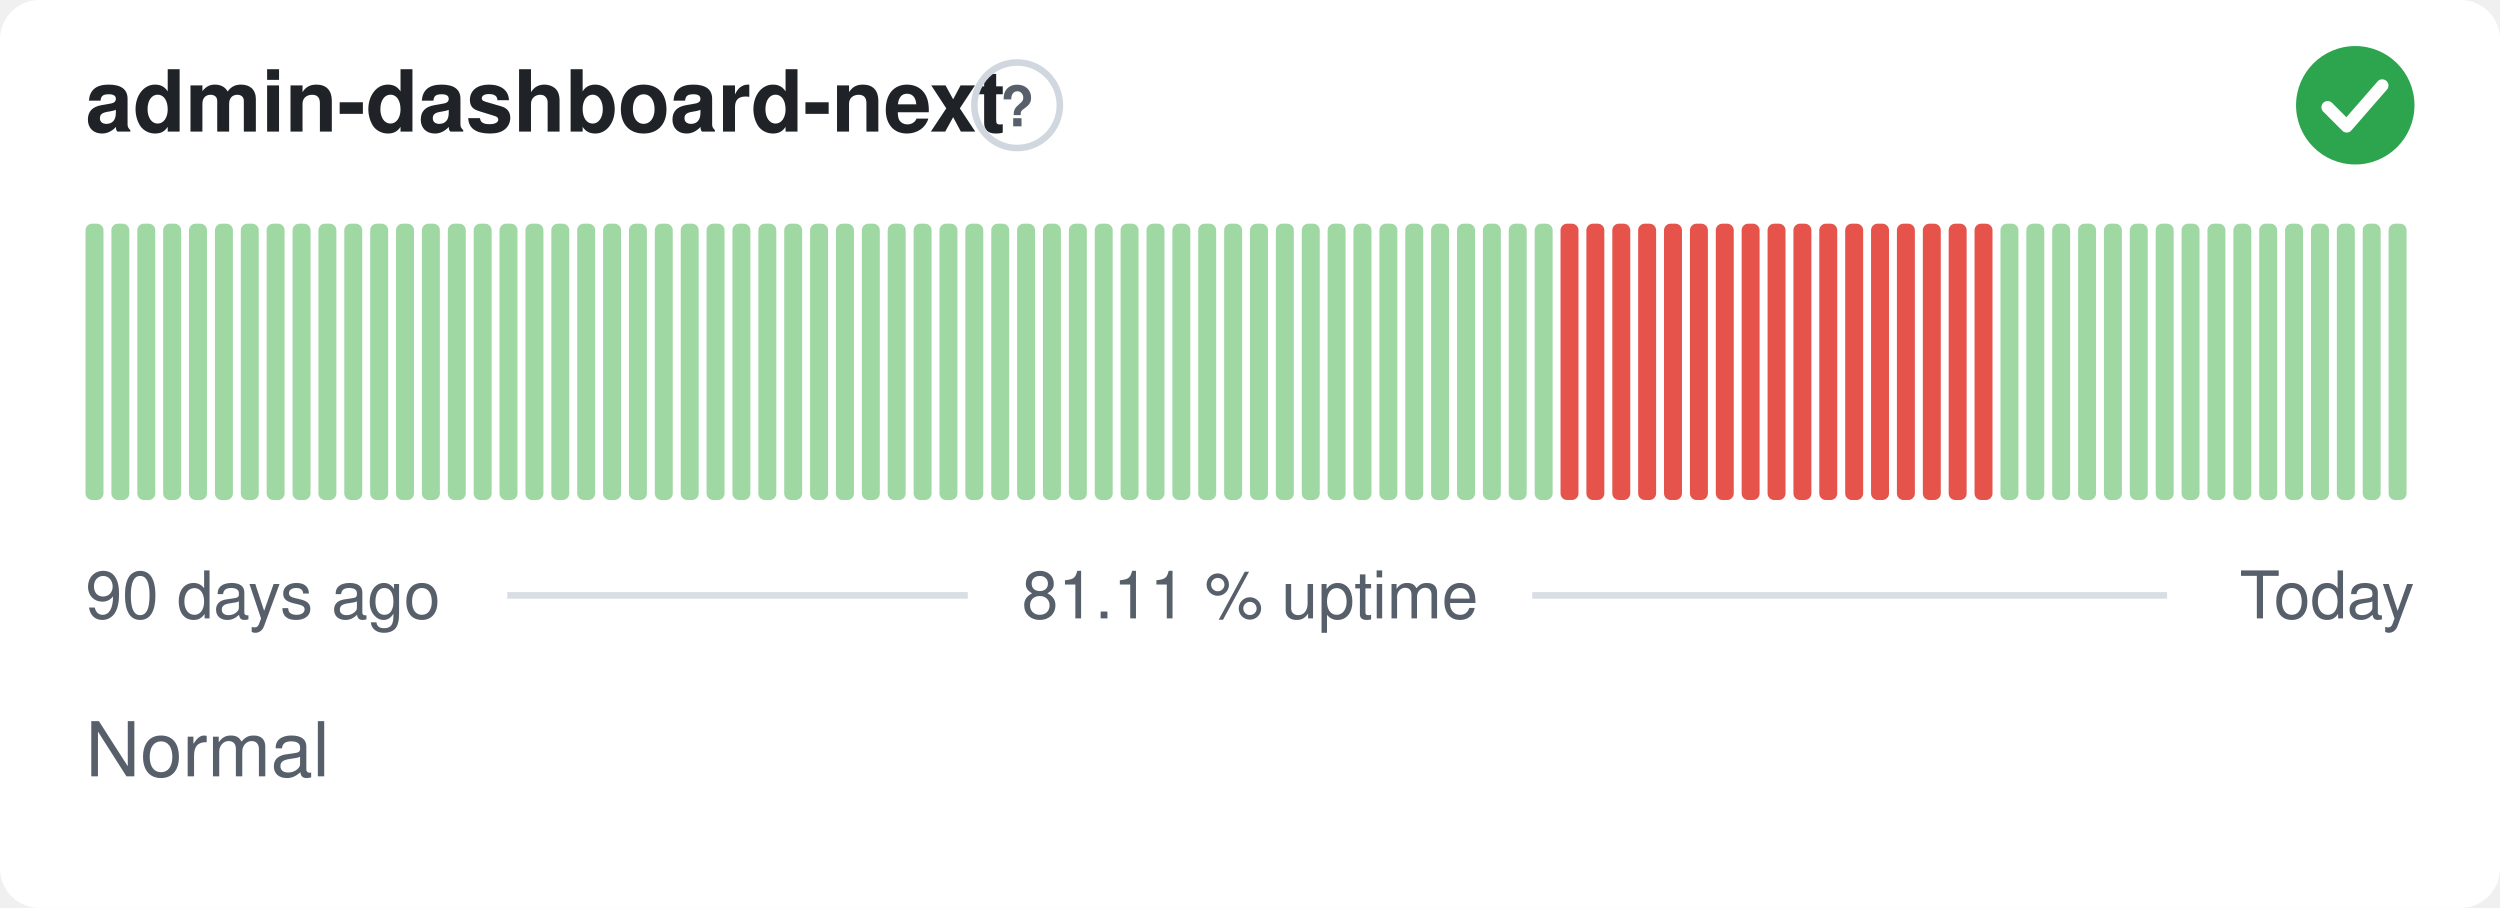
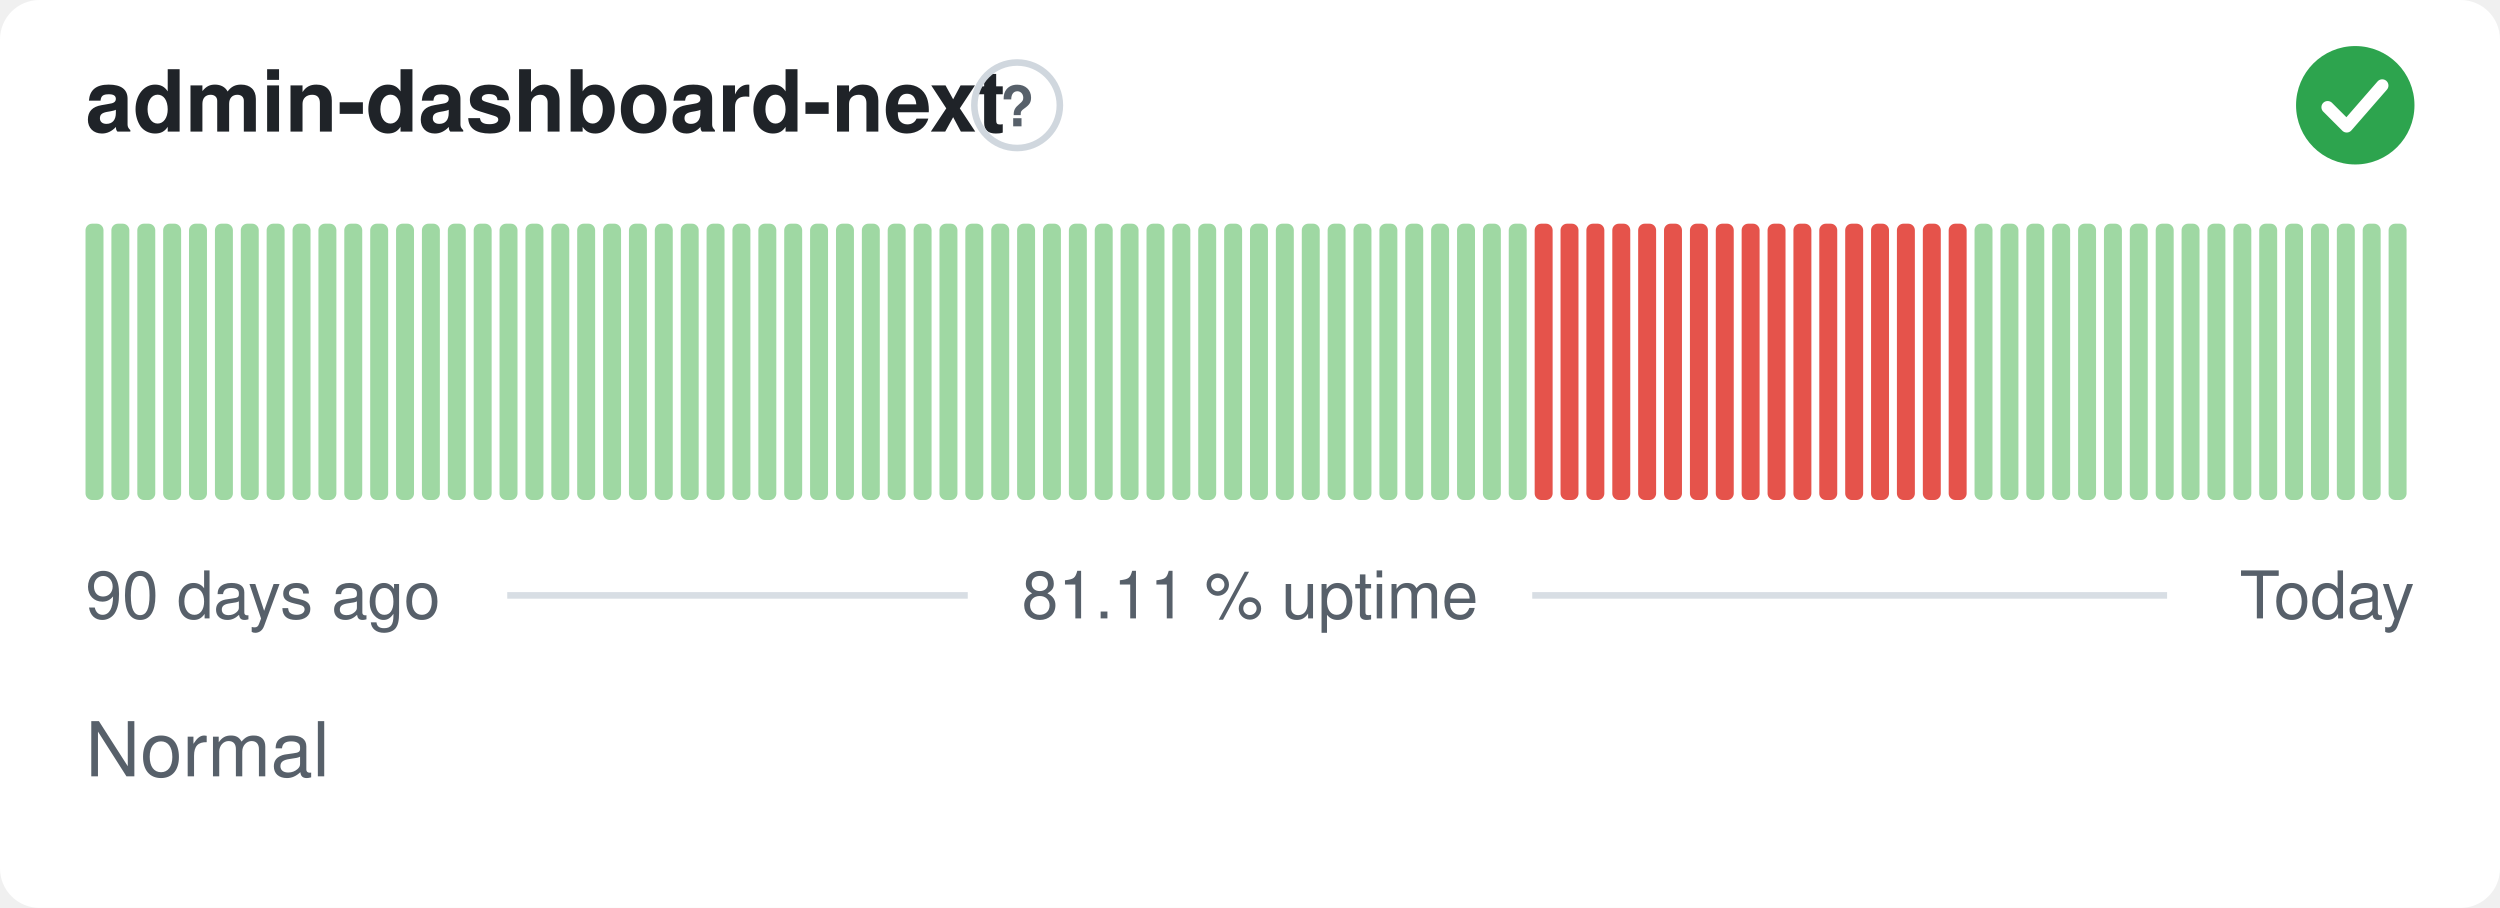
<svg xmlns="http://www.w3.org/2000/svg" width="380" height="138" viewBox="0 0 380 138" role="img" aria-label="admin-dashboard-next: Normal, 81.11 % uptime over the last 90 days" font-family="-apple-system,BlinkMacSystemFont,'Segoe UI',Helvetica,Arial,sans-serif">
  <style>
    @media (prefers-color-scheme: dark) {
      .bg { fill: #0d1117 }
      .title { fill: #e6edf3 }
      .muted { fill: #8b949e }
      .hint { stroke: #30363d }
      .rule { stroke: #30363d }
      .nodata { fill: #21262d }
    }
  </style>
  <rect class="bg" width="380" height="138" rx="6" fill="#ffffff" />
  <text class="title" x="13" y="20" font-size="13" font-weight="600" fill="#1f2328">admin-dashboard-next</text>
  <circle class="hint" cx="154.6" cy="16" r="6.5" fill="none" stroke="#d0d7de" stroke-width="1" />
  <text class="muted" x="154.6" y="19.2" text-anchor="middle" font-size="8.5" font-weight="700" fill="#57606a">?</text>
  <circle cx="358" cy="16" r="9" fill="#2da44e" />
  <path d="M353.80 16.30l2.90 2.90 5.40 -6.20" fill="none" stroke="#fff" stroke-width="1.89" stroke-linecap="round" stroke-linejoin="round" />
  <rect x="13.00" y="34.00" width="2.73" height="42.00" rx="1" fill="#9fd8a3" />
  <rect x="16.93" y="34.00" width="2.73" height="42.00" rx="1" fill="#9fd8a3" />
  <rect x="20.87" y="34.00" width="2.73" height="42.00" rx="1" fill="#9fd8a3" />
  <rect x="24.80" y="34.00" width="2.73" height="42.00" rx="1" fill="#9fd8a3" />
  <rect x="28.73" y="34.00" width="2.73" height="42.00" rx="1" fill="#9fd8a3" />
  <rect x="32.67" y="34.00" width="2.73" height="42.00" rx="1" fill="#9fd8a3" />
  <rect x="36.60" y="34.00" width="2.73" height="42.00" rx="1" fill="#9fd8a3" />
  <rect x="40.53" y="34.00" width="2.73" height="42.00" rx="1" fill="#9fd8a3" />
  <rect x="44.47" y="34.00" width="2.73" height="42.00" rx="1" fill="#9fd8a3" />
  <rect x="48.40" y="34.00" width="2.73" height="42.00" rx="1" fill="#9fd8a3" />
  <rect x="52.33" y="34.00" width="2.73" height="42.00" rx="1" fill="#9fd8a3" />
  <rect x="56.27" y="34.00" width="2.73" height="42.00" rx="1" fill="#9fd8a3" />
  <rect x="60.20" y="34.00" width="2.73" height="42.00" rx="1" fill="#9fd8a3" />
  <rect x="64.13" y="34.00" width="2.73" height="42.00" rx="1" fill="#9fd8a3" />
  <rect x="68.07" y="34.00" width="2.73" height="42.00" rx="1" fill="#9fd8a3" />
  <rect x="72.00" y="34.00" width="2.73" height="42.00" rx="1" fill="#9fd8a3" />
  <rect x="75.93" y="34.00" width="2.73" height="42.00" rx="1" fill="#9fd8a3" />
  <rect x="79.87" y="34.00" width="2.73" height="42.00" rx="1" fill="#9fd8a3" />
  <rect x="83.80" y="34.00" width="2.73" height="42.00" rx="1" fill="#9fd8a3" />
  <rect x="87.73" y="34.00" width="2.73" height="42.00" rx="1" fill="#9fd8a3" />
  <rect x="91.67" y="34.00" width="2.73" height="42.00" rx="1" fill="#9fd8a3" />
  <rect x="95.60" y="34.00" width="2.73" height="42.00" rx="1" fill="#9fd8a3" />
  <rect x="99.53" y="34.00" width="2.73" height="42.00" rx="1" fill="#9fd8a3" />
  <rect x="103.47" y="34.00" width="2.73" height="42.00" rx="1" fill="#9fd8a3" />
  <rect x="107.40" y="34.00" width="2.73" height="42.00" rx="1" fill="#9fd8a3" />
  <rect x="111.33" y="34.00" width="2.73" height="42.00" rx="1" fill="#9fd8a3" />
  <rect x="115.27" y="34.00" width="2.73" height="42.00" rx="1" fill="#9fd8a3" />
  <rect x="119.20" y="34.00" width="2.73" height="42.00" rx="1" fill="#9fd8a3" />
  <rect x="123.13" y="34.00" width="2.73" height="42.00" rx="1" fill="#9fd8a3" />
  <rect x="127.07" y="34.00" width="2.73" height="42.00" rx="1" fill="#9fd8a3" />
  <rect x="131.00" y="34.00" width="2.73" height="42.00" rx="1" fill="#9fd8a3" />
  <rect x="134.93" y="34.00" width="2.73" height="42.00" rx="1" fill="#9fd8a3" />
  <rect x="138.87" y="34.00" width="2.73" height="42.00" rx="1" fill="#9fd8a3" />
  <rect x="142.80" y="34.00" width="2.73" height="42.00" rx="1" fill="#9fd8a3" />
  <rect x="146.73" y="34.00" width="2.73" height="42.00" rx="1" fill="#9fd8a3" />
  <rect x="150.67" y="34.00" width="2.73" height="42.00" rx="1" fill="#9fd8a3" />
  <rect x="154.60" y="34.00" width="2.73" height="42.00" rx="1" fill="#9fd8a3" />
  <rect x="158.53" y="34.00" width="2.73" height="42.00" rx="1" fill="#9fd8a3" />
  <rect x="162.47" y="34.00" width="2.73" height="42.00" rx="1" fill="#9fd8a3" />
  <rect x="166.40" y="34.00" width="2.73" height="42.00" rx="1" fill="#9fd8a3" />
  <rect x="170.33" y="34.00" width="2.73" height="42.00" rx="1" fill="#9fd8a3" />
  <rect x="174.27" y="34.00" width="2.73" height="42.00" rx="1" fill="#9fd8a3" />
  <rect x="178.20" y="34.00" width="2.73" height="42.00" rx="1" fill="#9fd8a3" />
  <rect x="182.13" y="34.00" width="2.73" height="42.00" rx="1" fill="#9fd8a3" />
  <rect x="186.07" y="34.00" width="2.73" height="42.00" rx="1" fill="#9fd8a3" />
  <rect x="190.00" y="34.00" width="2.73" height="42.00" rx="1" fill="#9fd8a3" />
  <rect x="193.93" y="34.00" width="2.73" height="42.00" rx="1" fill="#9fd8a3" />
  <rect x="197.87" y="34.00" width="2.73" height="42.00" rx="1" fill="#9fd8a3" />
  <rect x="201.80" y="34.00" width="2.73" height="42.00" rx="1" fill="#9fd8a3" />
  <rect x="205.73" y="34.00" width="2.73" height="42.00" rx="1" fill="#9fd8a3" />
  <rect x="209.67" y="34.00" width="2.73" height="42.00" rx="1" fill="#9fd8a3" />
  <rect x="213.60" y="34.00" width="2.73" height="42.00" rx="1" fill="#9fd8a3" />
  <rect x="217.53" y="34.00" width="2.73" height="42.00" rx="1" fill="#9fd8a3" />
  <rect x="221.47" y="34.00" width="2.73" height="42.00" rx="1" fill="#9fd8a3" />
  <rect x="225.40" y="34.00" width="2.73" height="42.00" rx="1" fill="#9fd8a3" />
  <rect x="229.33" y="34.00" width="2.73" height="42.00" rx="1" fill="#9fd8a3" />
-   <rect x="233.27" y="34.00" width="2.73" height="42.00" rx="1" fill="#9fd8a3" />
+   <rect x="233.27" y="34.00" width="2.73" height="42.00" rx="1" fill="#e5534b" />
  <rect x="237.20" y="34.00" width="2.73" height="42.00" rx="1" fill="#e5534b" />
  <rect x="241.13" y="34.00" width="2.73" height="42.00" rx="1" fill="#e5534b" />
  <rect x="245.07" y="34.00" width="2.73" height="42.00" rx="1" fill="#e5534b" />
  <rect x="249.00" y="34.00" width="2.73" height="42.00" rx="1" fill="#e5534b" />
  <rect x="252.93" y="34.00" width="2.73" height="42.00" rx="1" fill="#e5534b" />
  <rect x="256.87" y="34.00" width="2.73" height="42.00" rx="1" fill="#e5534b" />
  <rect x="260.80" y="34.00" width="2.73" height="42.00" rx="1" fill="#e5534b" />
  <rect x="264.73" y="34.00" width="2.73" height="42.00" rx="1" fill="#e5534b" />
  <rect x="268.67" y="34.00" width="2.73" height="42.00" rx="1" fill="#e5534b" />
  <rect x="272.60" y="34.00" width="2.73" height="42.00" rx="1" fill="#e5534b" />
  <rect x="276.53" y="34.00" width="2.73" height="42.00" rx="1" fill="#e5534b" />
  <rect x="280.47" y="34.00" width="2.73" height="42.00" rx="1" fill="#e5534b" />
  <rect x="284.40" y="34.00" width="2.73" height="42.00" rx="1" fill="#e5534b" />
  <rect x="288.33" y="34.00" width="2.73" height="42.00" rx="1" fill="#e5534b" />
  <rect x="292.27" y="34.00" width="2.73" height="42.00" rx="1" fill="#e5534b" />
  <rect x="296.20" y="34.00" width="2.73" height="42.00" rx="1" fill="#e5534b" />
-   <rect x="300.13" y="34.00" width="2.73" height="42.00" rx="1" fill="#e5534b" />
+   <rect x="300.13" y="34.00" width="2.73" height="42.00" rx="1" fill="#9fd8a3" />
  <rect x="304.07" y="34.00" width="2.73" height="42.00" rx="1" fill="#9fd8a3" />
  <rect x="308.00" y="34.00" width="2.73" height="42.00" rx="1" fill="#9fd8a3" />
  <rect x="311.93" y="34.00" width="2.73" height="42.00" rx="1" fill="#9fd8a3" />
  <rect x="315.87" y="34.00" width="2.73" height="42.00" rx="1" fill="#9fd8a3" />
  <rect x="319.80" y="34.00" width="2.73" height="42.00" rx="1" fill="#9fd8a3" />
  <rect x="323.73" y="34.00" width="2.73" height="42.00" rx="1" fill="#9fd8a3" />
  <rect x="327.67" y="34.00" width="2.73" height="42.00" rx="1" fill="#9fd8a3" />
  <rect x="331.60" y="34.00" width="2.73" height="42.00" rx="1" fill="#9fd8a3" />
  <rect x="335.53" y="34.00" width="2.73" height="42.00" rx="1" fill="#9fd8a3" />
  <rect x="339.47" y="34.00" width="2.73" height="42.00" rx="1" fill="#9fd8a3" />
  <rect x="343.40" y="34.00" width="2.73" height="42.00" rx="1" fill="#9fd8a3" />
  <rect x="347.33" y="34.00" width="2.73" height="42.00" rx="1" fill="#9fd8a3" />
  <rect x="351.27" y="34.00" width="2.73" height="42.00" rx="1" fill="#9fd8a3" />
  <rect x="355.20" y="34.00" width="2.73" height="42.00" rx="1" fill="#9fd8a3" />
  <rect x="359.13" y="34.00" width="2.73" height="42.00" rx="1" fill="#9fd8a3" />
  <rect x="363.07" y="34.00" width="2.73" height="42.00" rx="1" fill="#9fd8a3" />
  <text class="muted" x="13" y="94" font-size="10" fill="#57606a">90 days ago</text>
  <text class="muted" x="190" y="94" text-anchor="middle" font-size="10" fill="#57606a">81.11 % uptime</text>
  <text class="muted" x="367" y="94" text-anchor="end" font-size="10" fill="#57606a">Today</text>
  <line class="rule" x1="77.1" y1="90.5" x2="147.1" y2="90.5" stroke="#d8dee4" stroke-width="1" />
  <line class="rule" x1="232.9" y1="90.5" x2="329.4" y2="90.5" stroke="#d8dee4" stroke-width="1" />
  <text class="muted" x="13" y="118" font-size="11.5" fill="#57606a">Normal</text>
</svg>
